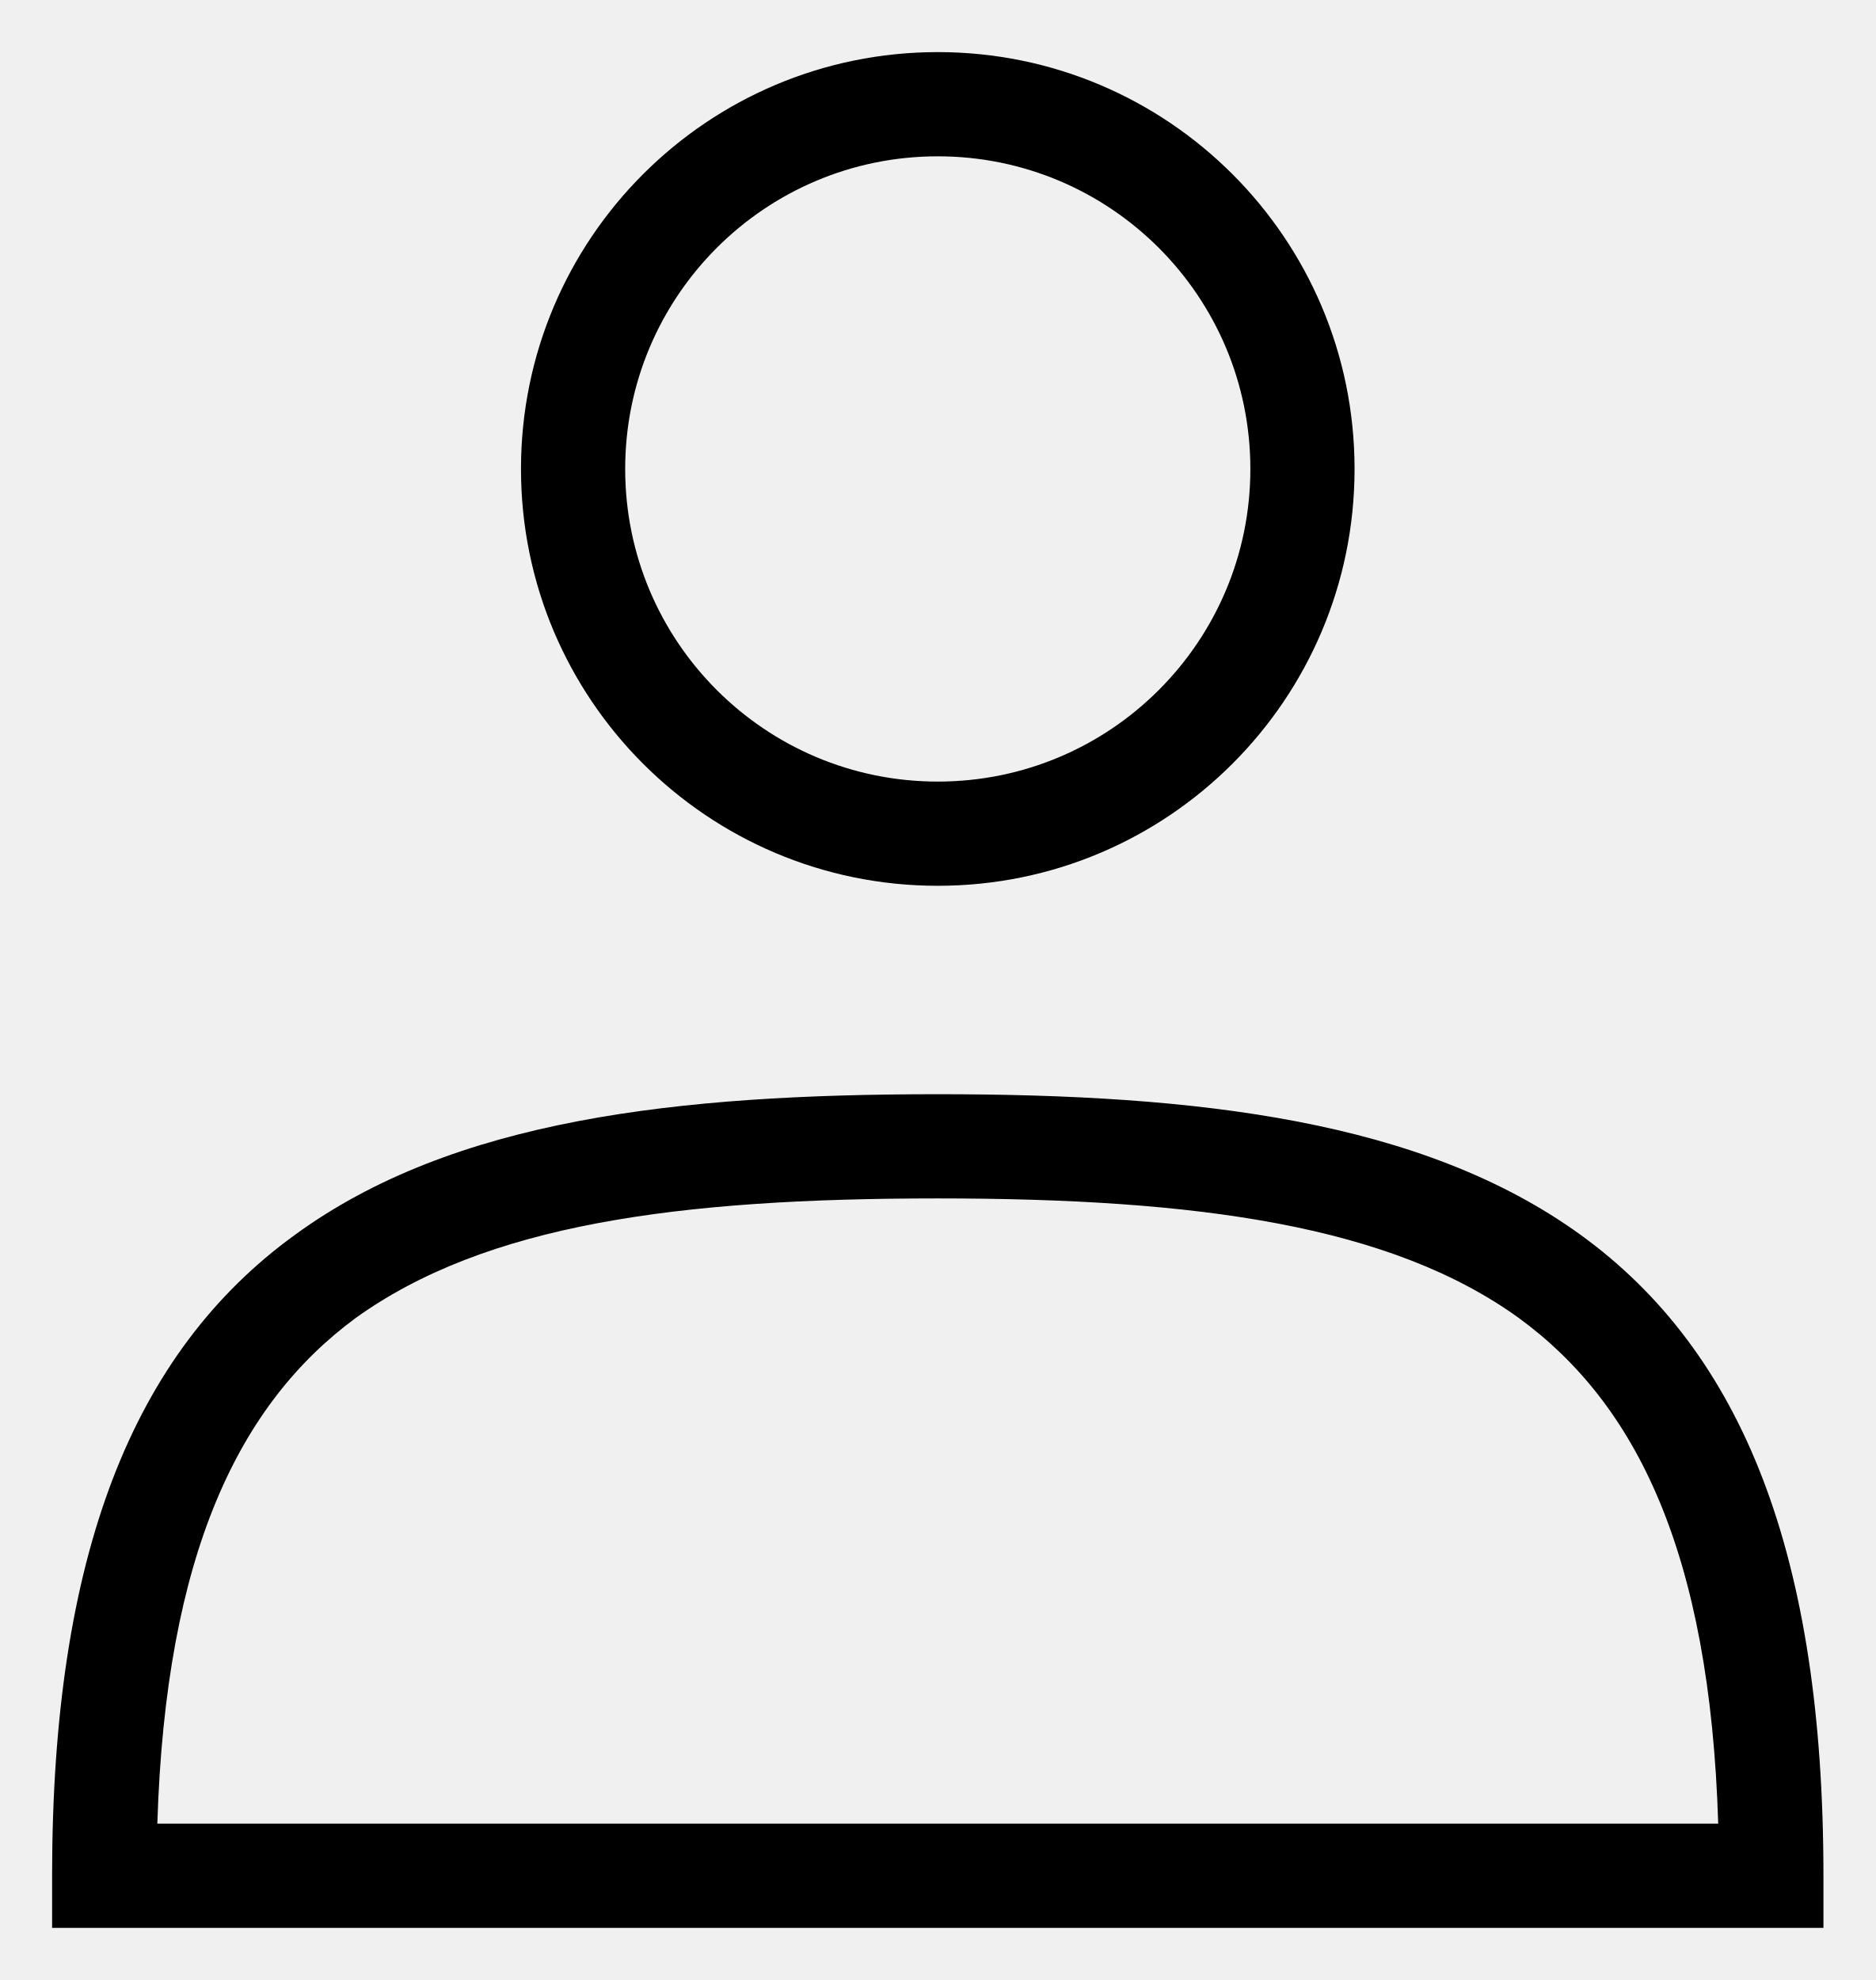
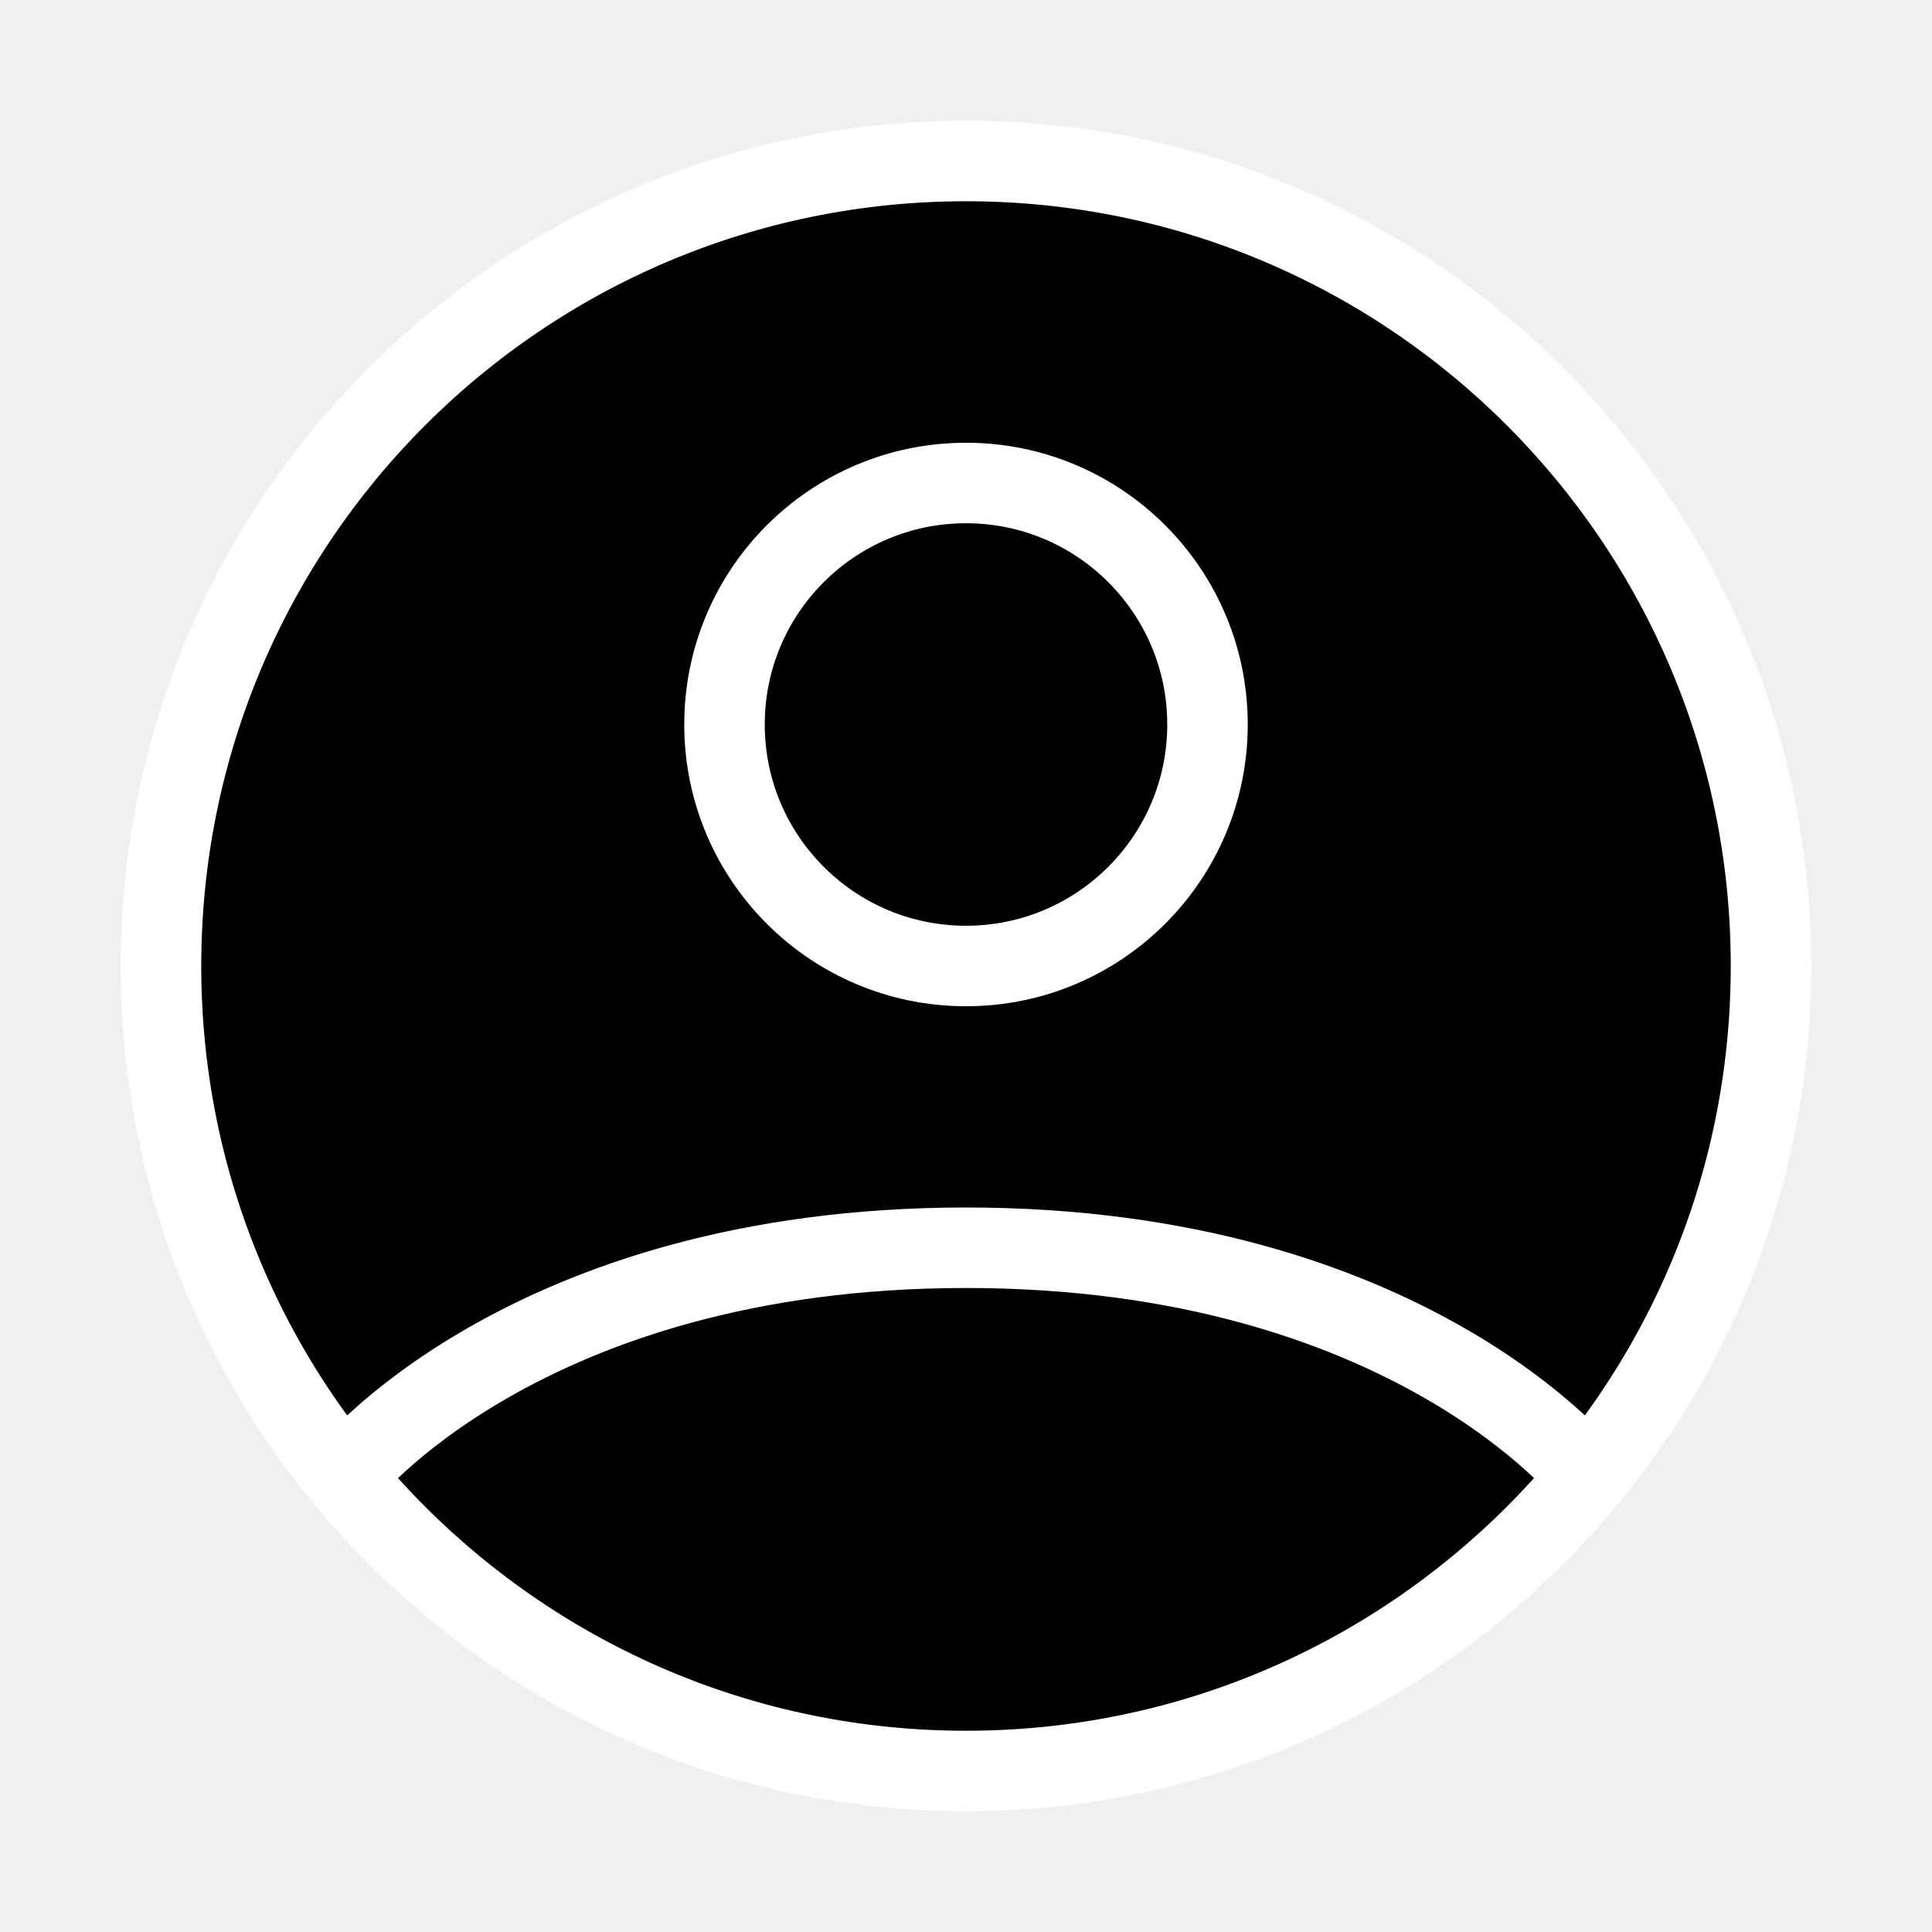
- <svg xmlns="http://www.w3.org/2000/svg" fill="none" class="icon icon-account" viewBox="0 0 18 19">
-   <path fill="currentColor" fill-rule="evenodd" d="M6 4.5a3 3 0 1 1 6 0 3 3 0 0 1-6 0m3-4a4 4 0 1 0 0 8 4 4 0 0 0 0-8m5.58 12.15c1.12.82 1.83 2.24 1.91 4.85H1.51c.08-2.6.79-4.03 1.9-4.85C4.66 11.75 6.5 11.5 9 11.5s4.35.26 5.58 1.15M9 10.5c-2.5 0-4.65.24-6.17 1.35C1.27 12.98.5 14.93.5 18v.5h17V18c0-3.07-.77-5.02-2.33-6.15-1.52-1.1-3.67-1.35-6.17-1.35" clip-rule="evenodd" />
+ <svg aria-hidden="true" focusable="false" role="presentation" class="icon icon-profile-circled" viewBox="0 0 24 24">
+   <path d="M12 2C6.477 2 2 6.477 2 12s4.477 10 10 10 10-4.477 10-10S17.523 2 12 2z" stroke="white" stroke-linecap="round" stroke-linejoin="round" />
+   <path d="M4.271 18.346S6.5 15.5 12 15.5s7.73 2.846 7.73 2.846M12 12a3 3 0 1 0 0-6 3 3 0 0 0 0 6z" stroke="white" stroke-linecap="round" stroke-linejoin="round" />
</svg>
